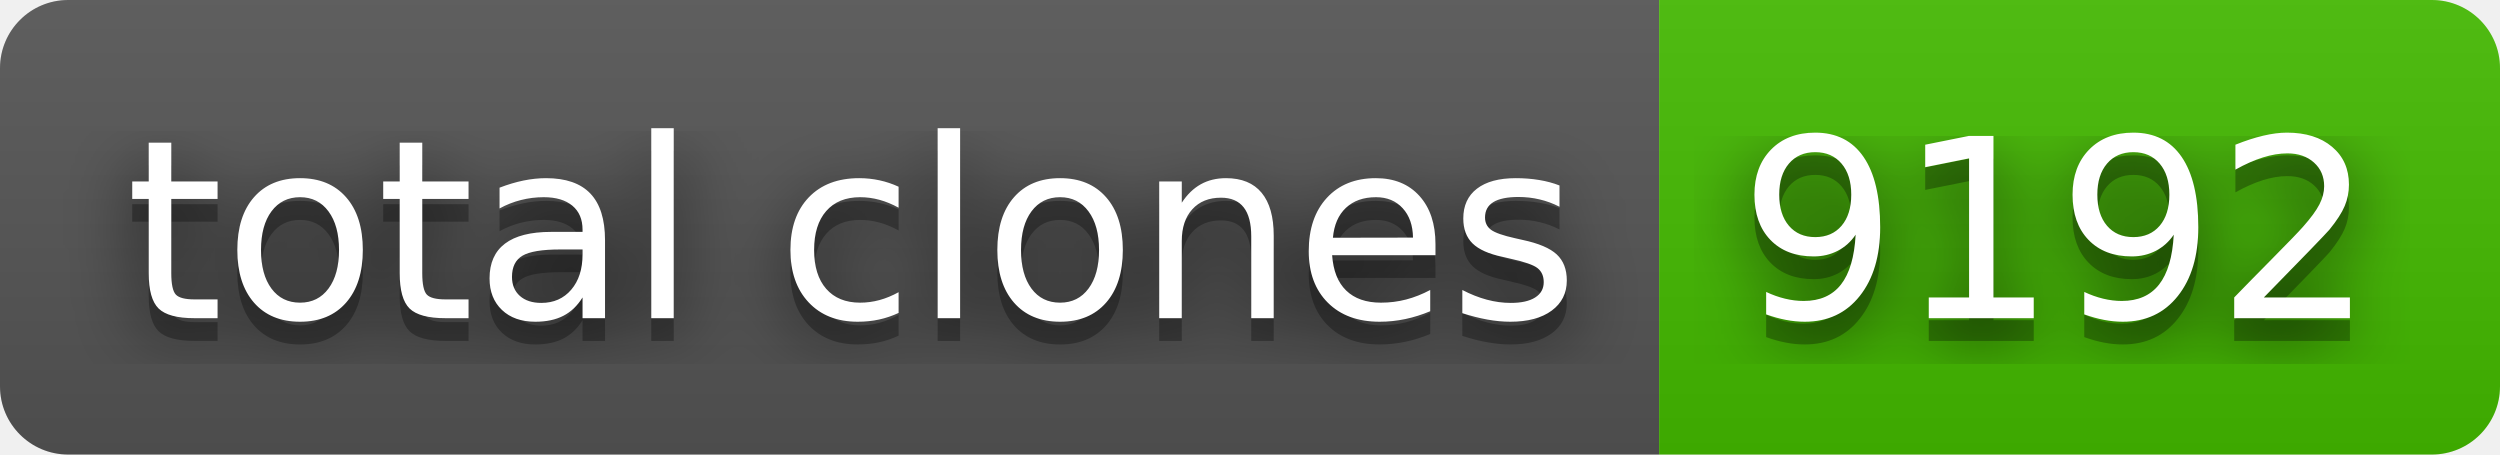
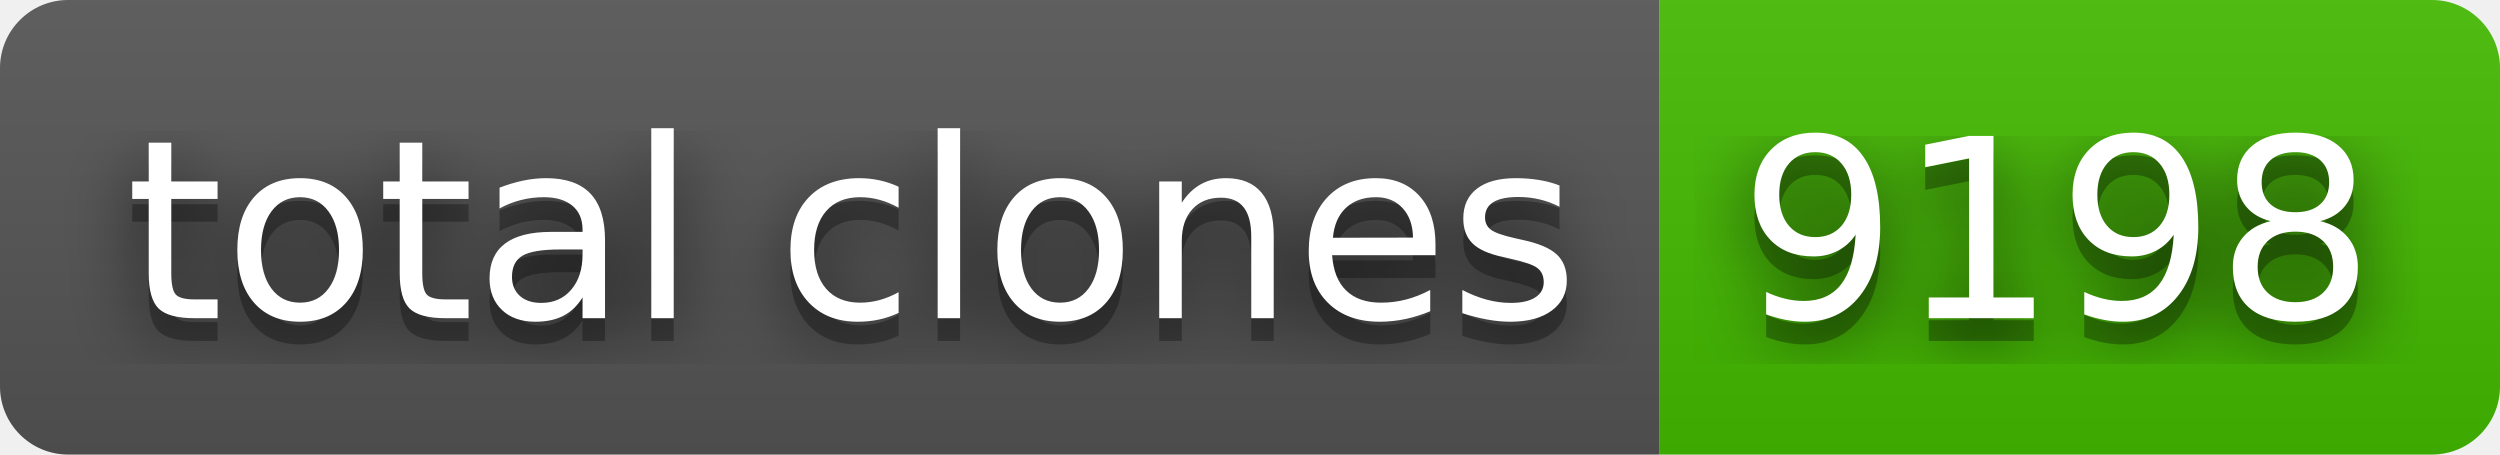
- <svg xmlns="http://www.w3.org/2000/svg" width="110" height="20" role="img" aria-label="total clones: 9192">
+ <svg xmlns="http://www.w3.org/2000/svg" width="110" height="20" role="img" aria-label="total clones: 9198">
  <filter id="blur">
    <feGaussianBlur stdDeviation="16" />
  </filter>
  <linearGradient id="s" x2="0" y2="100%">
    <stop offset="0" stop-color="#bbb" stop-opacity=".1" />
    <stop offset="1" stop-opacity=".1" />
  </linearGradient>
  <clipPath id="r">
    <rect width="110" height="20" rx="3" />
  </clipPath>
  <g clip-path="url(#r)">
    <rect width="73" height="20" fill="#555" />
    <rect x="73" width="37" height="20" fill="#4b0" />
    <rect width="110" height="20" fill="url(#s)" />
  </g>
  <g fill="#fff" text-anchor="middle" font-family="Verdana,Geneva,DejaVu Sans,sans-serif" text-rendering="geometricPrecision" font-size="110">
    <g transform="scale(.1)">
      <g aria-hidden="true" fill="#010101">
        <text x="375" y="150" fill-opacity=".8" filter="url(#blur)" textLength="630">total clones</text>
        <text x="375" y="150" fill-opacity=".3" textLength="630">total clones</text>
      </g>
      <text x="375" y="140" textLength="630">total clones</text>
    </g>
    <g transform="scale(.1)">
      <g aria-hidden="true" fill="#010101">
-         <text x="905" y="150" fill-opacity=".8" filter="url(#blur)" textLength="270">9192</text>
-         <text x="905" y="150" fill-opacity=".3" textLength="270">9192</text>
+         <text x="905" y="150" fill-opacity=".8" filter="url(#blur)" textLength="270">9198</text>
+         <text x="905" y="150" fill-opacity=".3" textLength="270">9198</text>
      </g>
-       <text x="905" y="140" textLength="270">9192</text>
+       <text x="905" y="140" textLength="270">9198</text>
    </g>
  </g>
</svg>
